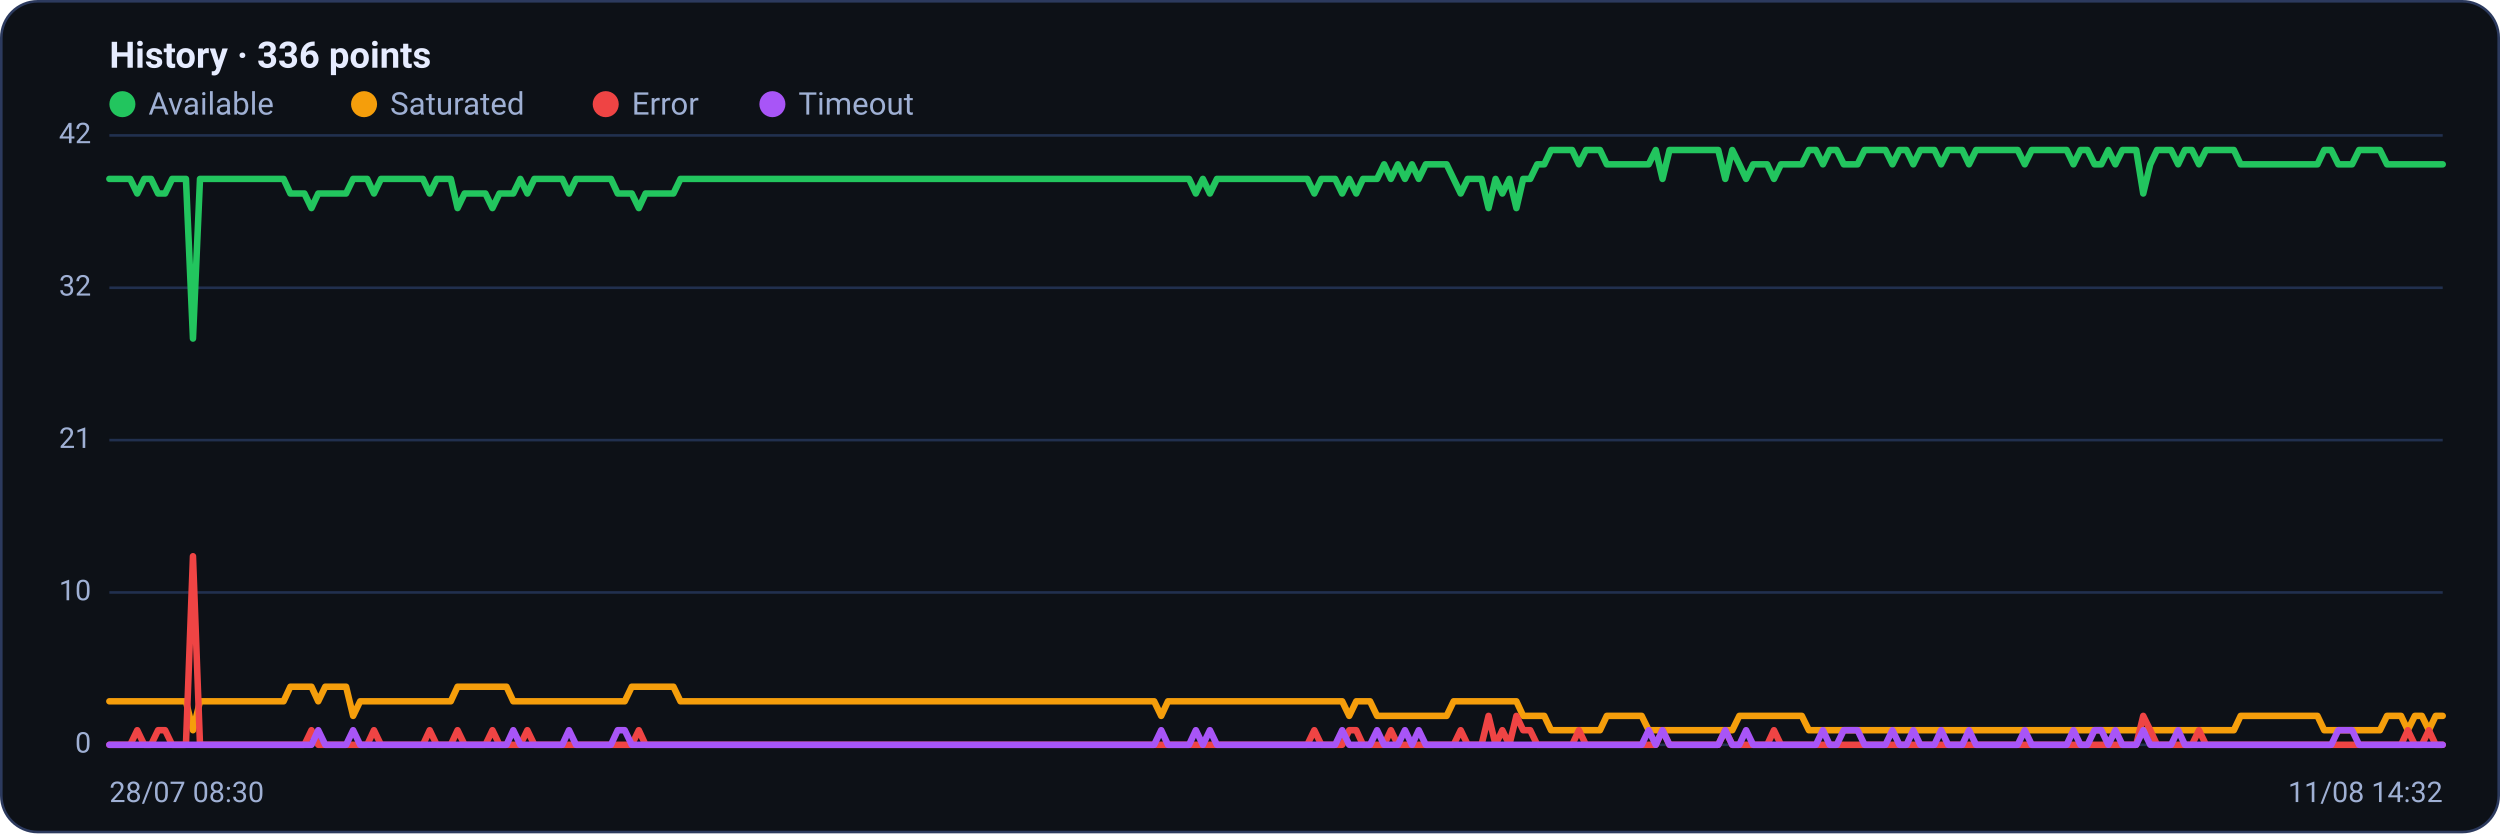
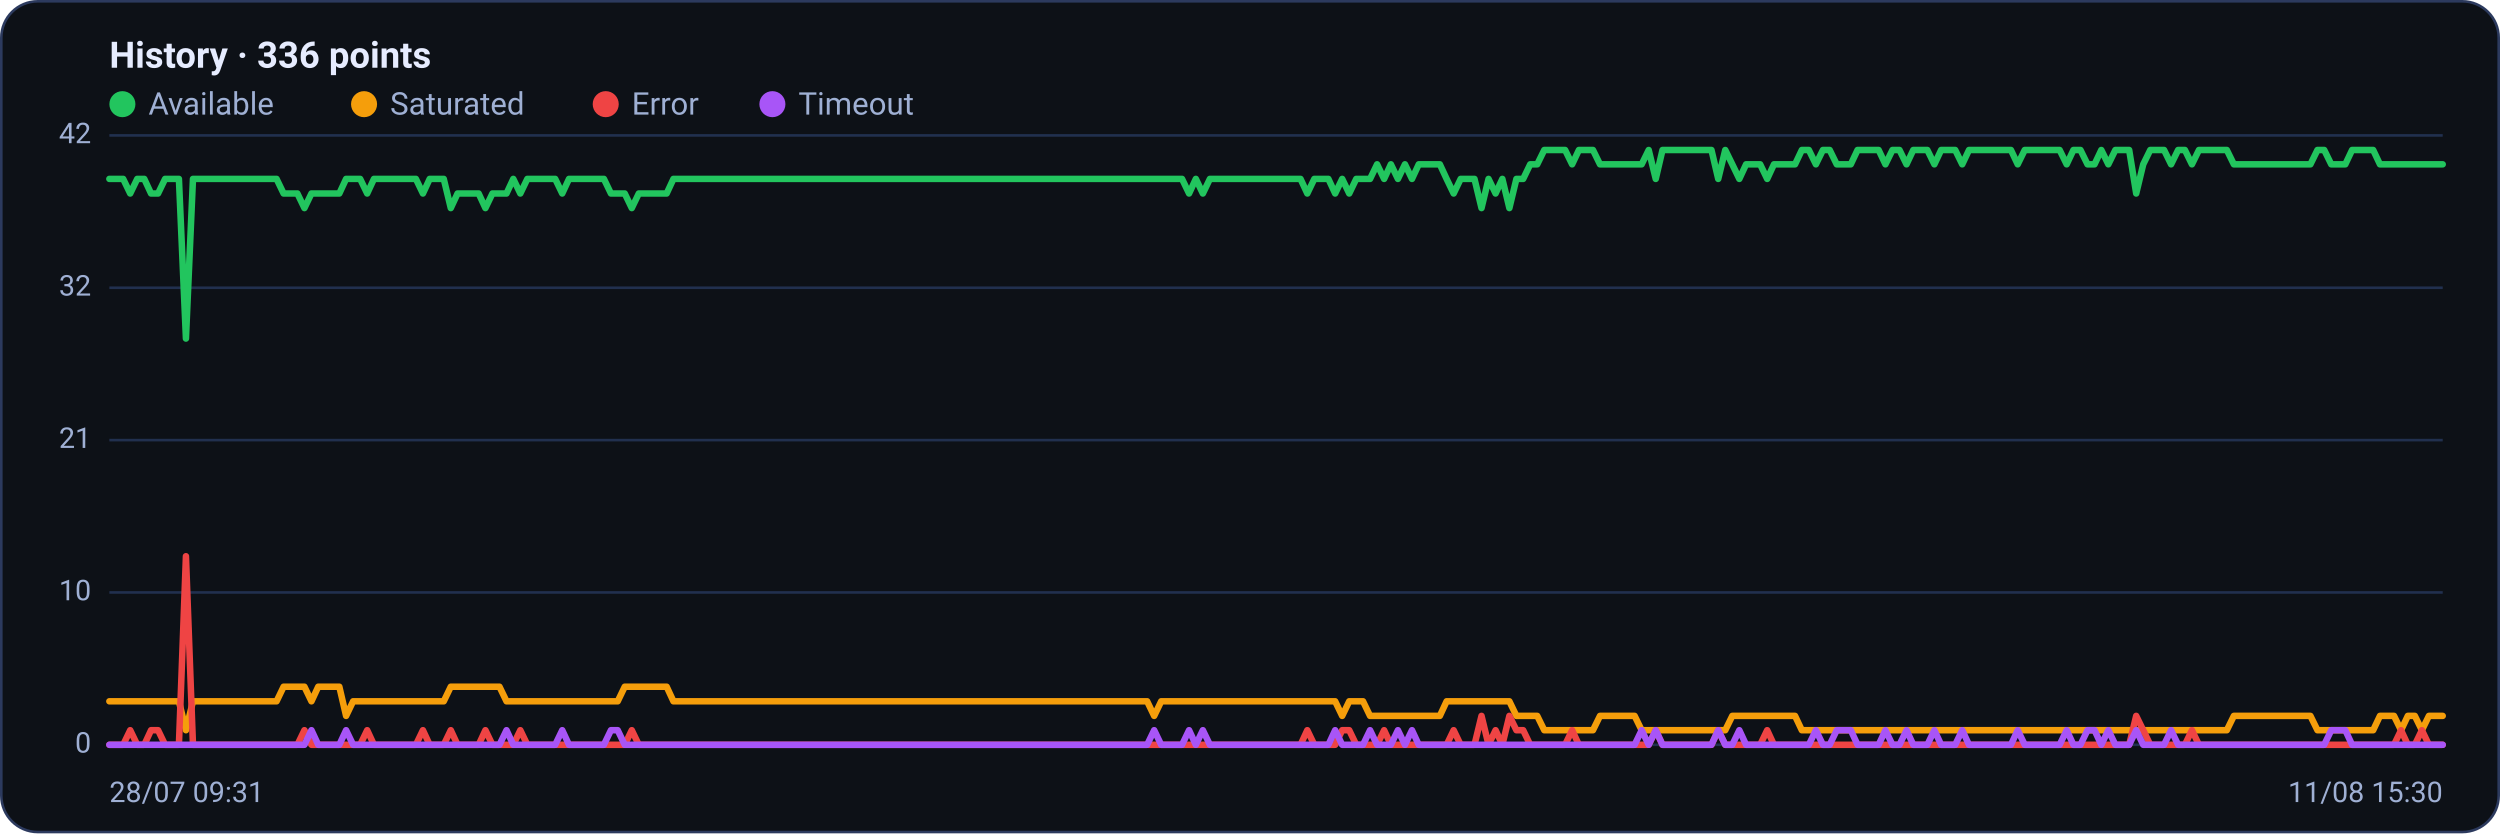
<svg xmlns="http://www.w3.org/2000/svg" viewBox="0 0 960 320" width="960" height="320" font-family="Segoe UI, system-ui, -apple-system, Roboto, Helvetica, Arial, sans-serif" role="img" aria-label="Availability history per region">
  <rect x="0.5" y="0.5" width="959" height="319" rx="14" fill="#0d1117" stroke="#2c3a5e" />
  <text x="42" y="26" font-size="14" font-weight="600" fill="#e6ecff">History · 336 points</text>
  <circle cx="47" cy="40" r="5" fill="#22c55e" />
  <text x="57" y="44" font-size="12" fill="#9fb0d4">Available</text>
  <circle cx="139.8" cy="40" r="5" fill="#f59e0b" />
  <text x="149.8" y="44" font-size="12" fill="#9fb0d4">Saturated</text>
  <circle cx="232.6" cy="40" r="5" fill="#ef4444" />
  <text x="242.6" y="44" font-size="12" fill="#9fb0d4">Error</text>
  <circle cx="296.6" cy="40" r="5" fill="#a855f7" />
  <text x="306.6" y="44" font-size="12" fill="#9fb0d4">Timeout</text>
  <line x1="42" y1="286.0" x2="938" y2="286.0" stroke="#21304f" stroke-width="1" />
  <text x="35" y="289.0" text-anchor="end" font-size="11" fill="#9fb0d4">0</text>
  <line x1="42" y1="227.5" x2="938" y2="227.5" stroke="#21304f" stroke-width="1" />
  <text x="35" y="230.5" text-anchor="end" font-size="11" fill="#9fb0d4">10</text>
  <line x1="42" y1="169.0" x2="938" y2="169.0" stroke="#21304f" stroke-width="1" />
  <text x="35" y="172.0" text-anchor="end" font-size="11" fill="#9fb0d4">21</text>
  <line x1="42" y1="110.5" x2="938" y2="110.5" stroke="#21304f" stroke-width="1" />
  <text x="35" y="113.5" text-anchor="end" font-size="11" fill="#9fb0d4">32</text>
  <line x1="42" y1="52.0" x2="938" y2="52.0" stroke="#21304f" stroke-width="1" />
  <text x="35" y="55.0" text-anchor="end" font-size="11" fill="#9fb0d4">42</text>
-   <polyline fill="none" stroke="#22c55e" stroke-width="2.5" stroke-linejoin="round" stroke-linecap="round" points="42.0,68.7 44.7,68.7 47.3,68.7 50.0,68.7 52.7,74.3 55.4,68.7 58.0,68.7 60.7,74.3 63.4,74.3 66.1,68.7 68.7,68.7 71.4,68.7 74.1,130.0 76.8,68.7 79.4,68.7 82.1,68.7 84.8,68.7 87.5,68.7 90.1,68.7 92.8,68.7 95.5,68.7 98.2,68.7 100.8,68.7 103.5,68.7 106.2,68.7 108.9,68.7 111.5,74.3 114.2,74.3 116.9,74.3 119.6,79.9 122.2,74.3 124.9,74.3 127.6,74.3 130.3,74.3 132.9,74.3 135.6,68.7 138.3,68.7 141.0,68.7 143.6,74.3 146.3,68.7 149.0,68.7 151.7,68.7 154.3,68.7 157.0,68.7 159.7,68.7 162.4,68.7 165.0,74.3 167.7,68.7 170.4,68.7 173.1,68.7 175.7,79.9 178.4,74.3 181.1,74.3 183.8,74.3 186.4,74.3 189.1,79.9 191.8,74.3 194.5,74.3 197.1,74.3 199.8,68.7 202.5,74.3 205.2,68.7 207.8,68.7 210.5,68.7 213.2,68.7 215.9,68.7 218.5,74.3 221.2,68.7 223.9,68.7 226.5,68.7 229.2,68.7 231.9,68.7 234.6,68.7 237.2,74.3 239.9,74.3 242.6,74.3 245.3,79.9 247.9,74.3 250.6,74.3 253.3,74.3 256.0,74.3 258.6,74.3 261.3,68.7 264.0,68.7 266.7,68.7 269.3,68.7 272.0,68.7 274.7,68.7 277.4,68.7 280.0,68.7 282.7,68.7 285.4,68.7 288.1,68.7 290.7,68.7 293.4,68.7 296.1,68.7 298.8,68.7 301.4,68.7 304.1,68.7 306.8,68.7 309.5,68.7 312.1,68.7 314.8,68.7 317.5,68.7 320.2,68.7 322.8,68.7 325.5,68.7 328.2,68.7 330.9,68.7 333.5,68.7 336.2,68.7 338.9,68.7 341.6,68.7 344.2,68.7 346.9,68.7 349.6,68.7 352.3,68.7 354.9,68.7 357.6,68.7 360.3,68.7 363.0,68.7 365.6,68.7 368.3,68.7 371.0,68.7 373.7,68.7 376.3,68.7 379.0,68.7 381.7,68.7 384.4,68.7 387.0,68.7 389.7,68.7 392.4,68.7 395.1,68.7 397.7,68.7 400.4,68.7 403.1,68.7 405.7,68.7 408.4,68.7 411.1,68.7 413.8,68.7 416.4,68.7 419.1,68.7 421.8,68.7 424.5,68.7 427.1,68.7 429.8,68.7 432.5,68.7 435.2,68.7 437.8,68.7 440.5,68.7 443.2,68.7 445.9,68.7 448.5,68.7 451.2,68.7 453.9,68.7 456.6,68.7 459.2,74.3 461.9,68.7 464.6,74.3 467.3,68.7 469.9,68.7 472.6,68.7 475.3,68.7 478.0,68.7 480.6,68.7 483.3,68.7 486.0,68.7 488.7,68.7 491.3,68.7 494.0,68.7 496.7,68.7 499.4,68.7 502.0,68.7 504.7,74.3 507.4,68.7 510.1,68.7 512.7,68.7 515.4,74.3 518.1,68.7 520.8,74.3 523.4,68.7 526.1,68.7 528.8,68.7 531.5,63.1 534.1,68.7 536.8,63.1 539.5,68.7 542.2,63.1 544.8,68.7 547.5,63.1 550.2,63.1 552.9,63.1 555.5,63.1 558.2,68.7 560.9,74.3 563.6,68.7 566.2,68.7 568.9,68.7 571.6,79.9 574.3,68.7 576.9,74.3 579.6,68.7 582.3,79.9 584.9,68.7 587.6,68.7 590.3,63.1 593.0,63.1 595.6,57.6 598.3,57.6 601.0,57.6 603.7,57.6 606.3,63.1 609.0,57.6 611.7,57.6 614.4,57.6 617.0,63.1 619.7,63.1 622.4,63.1 625.1,63.1 627.7,63.1 630.4,63.1 633.1,63.1 635.8,57.6 638.4,68.7 641.1,57.6 643.8,57.6 646.5,57.6 649.1,57.6 651.8,57.6 654.5,57.6 657.2,57.6 659.8,57.6 662.5,68.7 665.2,57.6 667.9,63.1 670.5,68.7 673.2,63.1 675.9,63.1 678.6,63.1 681.2,68.7 683.9,63.1 686.6,63.1 689.3,63.1 691.9,63.1 694.6,57.6 697.3,57.6 700.0,63.1 702.6,57.6 705.3,57.6 708.0,63.1 710.7,63.1 713.3,63.1 716.0,57.6 718.7,57.6 721.4,57.6 724.0,57.6 726.7,63.1 729.4,57.6 732.1,57.6 734.7,63.1 737.4,57.6 740.1,57.6 742.8,57.6 745.4,63.1 748.1,57.6 750.8,57.6 753.5,57.6 756.1,63.1 758.8,57.6 761.5,57.6 764.1,57.6 766.8,57.6 769.5,57.6 772.2,57.6 774.8,57.6 777.5,63.1 780.2,57.6 782.9,57.6 785.5,57.6 788.2,57.6 790.9,57.6 793.6,57.6 796.2,63.1 798.9,57.6 801.6,57.6 804.3,63.1 806.9,63.1 809.6,57.6 812.3,63.1 815.0,57.6 817.6,57.6 820.3,57.6 823.0,74.3 825.7,63.1 828.3,57.6 831.0,57.6 833.7,57.6 836.4,63.1 839.0,57.6 841.7,57.6 844.4,63.1 847.1,57.6 849.7,57.6 852.4,57.6 855.1,57.6 857.8,57.6 860.4,63.1 863.1,63.1 865.8,63.1 868.5,63.1 871.1,63.1 873.8,63.1 876.5,63.1 879.2,63.1 881.8,63.1 884.5,63.1 887.2,63.1 889.9,63.1 892.5,57.6 895.2,57.6 897.9,63.1 900.6,63.1 903.2,63.1 905.9,57.6 908.6,57.6 911.3,57.6 913.9,57.6 916.6,63.1 919.3,63.1 922.0,63.1 924.6,63.1 927.3,63.1 930.0,63.1 932.7,63.1 935.3,63.1 938.0,63.1" />
-   <polyline fill="none" stroke="#f59e0b" stroke-width="2.5" stroke-linejoin="round" stroke-linecap="round" points="42.0,269.3 44.7,269.3 47.3,269.3 50.0,269.3 52.7,269.3 55.4,269.3 58.0,269.3 60.7,269.3 63.4,269.3 66.1,269.3 68.7,269.3 71.4,269.3 74.1,280.4 76.8,269.3 79.4,269.3 82.1,269.3 84.8,269.3 87.5,269.3 90.1,269.3 92.8,269.3 95.5,269.3 98.2,269.3 100.8,269.3 103.5,269.3 106.2,269.3 108.9,269.3 111.5,263.7 114.2,263.7 116.9,263.7 119.6,263.7 122.2,269.3 124.9,263.7 127.6,263.7 130.3,263.7 132.9,263.7 135.6,274.9 138.3,269.3 141.0,269.3 143.6,269.3 146.3,269.3 149.0,269.3 151.7,269.3 154.3,269.3 157.0,269.3 159.7,269.3 162.4,269.3 165.0,269.3 167.7,269.3 170.4,269.3 173.1,269.3 175.7,263.7 178.4,263.7 181.1,263.7 183.8,263.7 186.4,263.7 189.1,263.7 191.8,263.7 194.5,263.7 197.1,269.3 199.8,269.3 202.5,269.3 205.2,269.3 207.8,269.3 210.5,269.3 213.2,269.3 215.9,269.3 218.5,269.3 221.2,269.3 223.9,269.3 226.5,269.3 229.2,269.3 231.9,269.3 234.6,269.3 237.2,269.3 239.9,269.3 242.6,263.7 245.3,263.7 247.9,263.7 250.6,263.7 253.3,263.7 256.0,263.7 258.6,263.7 261.3,269.3 264.0,269.3 266.7,269.3 269.3,269.3 272.0,269.3 274.7,269.3 277.4,269.3 280.0,269.3 282.7,269.3 285.4,269.3 288.1,269.3 290.7,269.3 293.4,269.3 296.1,269.3 298.8,269.3 301.4,269.3 304.1,269.3 306.8,269.3 309.5,269.3 312.1,269.3 314.8,269.3 317.5,269.3 320.2,269.3 322.8,269.3 325.5,269.3 328.2,269.3 330.9,269.3 333.5,269.3 336.2,269.3 338.9,269.3 341.6,269.3 344.2,269.3 346.9,269.3 349.6,269.3 352.3,269.3 354.9,269.3 357.6,269.3 360.3,269.3 363.0,269.3 365.6,269.3 368.3,269.3 371.0,269.3 373.7,269.3 376.3,269.3 379.0,269.3 381.7,269.3 384.4,269.3 387.0,269.3 389.7,269.3 392.4,269.3 395.1,269.3 397.7,269.3 400.4,269.3 403.1,269.3 405.7,269.3 408.4,269.3 411.1,269.3 413.8,269.3 416.4,269.3 419.1,269.3 421.8,269.3 424.5,269.3 427.1,269.3 429.8,269.3 432.5,269.3 435.2,269.3 437.8,269.3 440.5,269.3 443.2,269.3 445.9,274.9 448.5,269.3 451.2,269.3 453.9,269.3 456.6,269.3 459.2,269.3 461.9,269.3 464.6,269.3 467.3,269.3 469.9,269.3 472.6,269.3 475.3,269.3 478.0,269.3 480.6,269.3 483.3,269.3 486.0,269.3 488.7,269.3 491.3,269.3 494.0,269.3 496.7,269.3 499.4,269.3 502.0,269.3 504.7,269.3 507.4,269.3 510.1,269.3 512.7,269.3 515.4,269.3 518.1,274.9 520.8,269.3 523.4,269.3 526.1,269.3 528.8,274.9 531.5,274.9 534.1,274.9 536.8,274.9 539.5,274.9 542.2,274.9 544.8,274.9 547.5,274.9 550.2,274.9 552.9,274.9 555.5,274.9 558.2,269.3 560.9,269.3 563.6,269.3 566.2,269.3 568.9,269.3 571.6,269.3 574.3,269.3 576.9,269.3 579.6,269.3 582.3,269.3 584.9,274.9 587.6,274.9 590.3,274.9 593.0,274.9 595.6,280.4 598.3,280.4 601.0,280.4 603.7,280.4 606.3,280.4 609.0,280.4 611.7,280.4 614.4,280.4 617.0,274.9 619.7,274.9 622.4,274.9 625.1,274.9 627.7,274.9 630.4,274.9 633.1,280.4 635.8,280.4 638.4,280.4 641.1,280.4 643.8,280.4 646.5,280.4 649.1,280.4 651.8,280.4 654.5,280.4 657.2,280.4 659.8,280.4 662.5,280.4 665.2,280.4 667.9,274.9 670.5,274.9 673.2,274.9 675.9,274.9 678.6,274.9 681.2,274.9 683.9,274.9 686.6,274.9 689.3,274.9 691.9,274.9 694.6,280.4 697.3,280.4 700.0,280.4 702.6,280.4 705.3,280.4 708.0,280.4 710.7,280.4 713.3,280.4 716.0,280.4 718.7,280.4 721.4,280.4 724.0,280.4 726.7,280.4 729.4,280.4 732.1,280.4 734.7,280.4 737.4,280.4 740.1,280.4 742.8,280.4 745.4,280.4 748.1,280.4 750.8,280.4 753.5,280.4 756.1,280.4 758.8,280.4 761.5,280.4 764.1,280.4 766.8,280.4 769.5,280.4 772.2,280.4 774.8,280.4 777.5,280.4 780.2,280.4 782.9,280.4 785.5,280.4 788.2,280.4 790.9,280.4 793.6,280.4 796.2,280.4 798.9,280.4 801.6,280.4 804.3,280.4 806.9,280.4 809.6,280.4 812.3,280.4 815.0,280.4 817.6,280.4 820.3,280.4 823.0,280.4 825.7,280.4 828.3,280.4 831.0,280.4 833.7,280.4 836.4,280.4 839.0,280.4 841.7,280.4 844.4,280.4 847.1,280.4 849.7,280.4 852.4,280.4 855.1,280.4 857.8,280.4 860.4,274.9 863.1,274.9 865.8,274.9 868.5,274.9 871.1,274.9 873.8,274.9 876.5,274.9 879.2,274.9 881.8,274.9 884.5,274.9 887.2,274.9 889.9,274.9 892.5,280.4 895.2,280.4 897.9,280.4 900.6,280.4 903.2,280.4 905.9,280.4 908.6,280.4 911.3,280.4 913.9,280.4 916.6,274.9 919.3,274.9 922.0,274.9 924.6,280.4 927.3,274.9 930.0,274.9 932.7,280.4 935.3,274.9 938.0,274.9" />
-   <polyline fill="none" stroke="#ef4444" stroke-width="2.5" stroke-linejoin="round" stroke-linecap="round" points="42.0,286.0 44.7,286.0 47.3,286.0 50.0,286.0 52.7,280.4 55.4,286.0 58.0,286.0 60.7,280.4 63.4,280.4 66.1,286.0 68.7,286.0 71.4,286.0 74.1,213.6 76.8,286.0 79.4,286.0 82.1,286.0 84.8,286.0 87.5,286.0 90.1,286.0 92.8,286.0 95.5,286.0 98.2,286.0 100.8,286.0 103.5,286.0 106.2,286.0 108.9,286.0 111.5,286.0 114.2,286.0 116.9,286.0 119.6,280.4 122.2,286.0 124.9,286.0 127.6,286.0 130.3,286.0 132.9,286.0 135.6,286.0 138.3,286.0 141.0,286.0 143.6,280.4 146.3,286.0 149.0,286.0 151.7,286.0 154.3,286.0 157.0,286.0 159.7,286.0 162.4,286.0 165.0,280.4 167.7,286.0 170.4,286.0 173.1,286.0 175.7,280.4 178.4,286.0 181.1,286.0 183.8,286.0 186.4,286.0 189.1,280.4 191.8,286.0 194.5,286.0 197.1,286.0 199.8,286.0 202.5,280.4 205.2,286.0 207.8,286.0 210.5,286.0 213.2,286.0 215.9,286.0 218.5,286.0 221.2,286.0 223.9,286.0 226.5,286.0 229.2,286.0 231.9,286.0 234.6,286.0 237.2,286.0 239.9,286.0 242.6,286.0 245.3,280.4 247.9,286.0 250.6,286.0 253.3,286.0 256.0,286.0 258.6,286.0 261.3,286.0 264.0,286.0 266.7,286.0 269.3,286.0 272.0,286.0 274.7,286.0 277.4,286.0 280.0,286.0 282.7,286.0 285.4,286.0 288.1,286.0 290.7,286.0 293.4,286.0 296.1,286.0 298.8,286.0 301.4,286.0 304.1,286.0 306.8,286.0 309.5,286.0 312.1,286.0 314.8,286.0 317.5,286.0 320.2,286.0 322.8,286.0 325.5,286.0 328.2,286.0 330.9,286.0 333.5,286.0 336.2,286.0 338.9,286.0 341.6,286.0 344.2,286.0 346.9,286.0 349.6,286.0 352.3,286.0 354.9,286.0 357.6,286.0 360.3,286.0 363.0,286.0 365.6,286.0 368.3,286.0 371.0,286.0 373.7,286.0 376.3,286.0 379.0,286.0 381.7,286.0 384.4,286.0 387.0,286.0 389.7,286.0 392.4,286.0 395.1,286.0 397.7,286.0 400.4,286.0 403.1,286.0 405.7,286.0 408.4,286.0 411.1,286.0 413.8,286.0 416.4,286.0 419.1,286.0 421.8,286.0 424.5,286.0 427.1,286.0 429.8,286.0 432.5,286.0 435.2,286.0 437.8,286.0 440.5,286.0 443.2,286.0 445.9,286.0 448.5,286.0 451.2,286.0 453.9,286.0 456.6,286.0 459.2,286.0 461.9,286.0 464.6,286.0 467.3,286.0 469.9,286.0 472.6,286.0 475.3,286.0 478.0,286.0 480.6,286.0 483.3,286.0 486.0,286.0 488.7,286.0 491.3,286.0 494.0,286.0 496.7,286.0 499.4,286.0 502.0,286.0 504.7,280.4 507.4,286.0 510.1,286.0 512.7,286.0 515.4,286.0 518.1,280.4 520.8,280.4 523.4,286.0 526.1,286.0 528.8,286.0 531.5,286.0 534.1,280.4 536.8,286.0 539.5,286.0 542.2,286.0 544.8,286.0 547.5,286.0 550.2,286.0 552.9,286.0 555.5,286.0 558.2,286.0 560.9,280.4 563.6,286.0 566.2,286.0 568.9,286.0 571.6,274.9 574.3,286.0 576.9,280.4 579.6,286.0 582.3,274.9 584.9,280.4 587.6,280.4 590.3,286.0 593.0,286.0 595.6,286.0 598.3,286.0 601.0,286.0 603.7,286.0 606.3,280.4 609.0,286.0 611.7,286.0 614.4,286.0 617.0,286.0 619.7,286.0 622.4,286.0 625.1,286.0 627.7,286.0 630.4,286.0 633.1,286.0 635.8,286.0 638.4,280.4 641.1,286.0 643.8,286.0 646.5,286.0 649.1,286.0 651.8,286.0 654.5,286.0 657.2,286.0 659.8,286.0 662.5,280.4 665.2,286.0 667.9,286.0 670.5,286.0 673.2,286.0 675.9,286.0 678.6,286.0 681.2,280.4 683.9,286.0 686.6,286.0 689.3,286.0 691.9,286.0 694.6,286.0 697.3,286.0 700.0,286.0 702.6,286.0 705.3,286.0 708.0,286.0 710.7,286.0 713.3,286.0 716.0,286.0 718.7,286.0 721.4,286.0 724.0,286.0 726.7,286.0 729.4,286.0 732.1,286.0 734.7,286.0 737.4,286.0 740.1,286.0 742.8,286.0 745.4,286.0 748.1,286.0 750.8,286.0 753.5,286.0 756.1,286.0 758.8,286.0 761.5,286.0 764.1,286.0 766.8,286.0 769.5,286.0 772.2,286.0 774.8,286.0 777.5,286.0 780.2,286.0 782.9,286.0 785.5,286.0 788.2,286.0 790.9,286.0 793.6,286.0 796.2,286.0 798.9,286.0 801.6,286.0 804.3,286.0 806.9,286.0 809.6,286.0 812.3,286.0 815.0,286.0 817.6,286.0 820.3,286.0 823.0,274.9 825.7,280.4 828.3,286.0 831.0,286.0 833.7,286.0 836.4,286.0 839.0,286.0 841.7,286.0 844.4,280.4 847.1,286.0 849.7,286.0 852.4,286.0 855.1,286.0 857.8,286.0 860.4,286.0 863.1,286.0 865.8,286.0 868.5,286.0 871.1,286.0 873.8,286.0 876.5,286.0 879.2,286.0 881.8,286.0 884.5,286.0 887.2,286.0 889.9,286.0 892.5,286.0 895.2,286.0 897.9,286.0 900.6,286.0 903.2,286.0 905.9,286.0 908.6,286.0 911.3,286.0 913.9,286.0 916.6,286.0 919.3,286.0 922.0,286.0 924.6,280.4 927.3,286.0 930.0,286.0 932.7,280.4 935.3,286.0 938.0,286.0" />
-   <polyline fill="none" stroke="#a855f7" stroke-width="2.5" stroke-linejoin="round" stroke-linecap="round" points="42.0,286.0 44.7,286.0 47.3,286.0 50.0,286.0 52.7,286.0 55.4,286.0 58.0,286.0 60.7,286.0 63.4,286.0 66.1,286.0 68.7,286.0 71.4,286.0 74.1,286.0 76.8,286.0 79.4,286.0 82.1,286.0 84.8,286.0 87.5,286.0 90.1,286.0 92.8,286.0 95.5,286.0 98.2,286.0 100.8,286.0 103.5,286.0 106.2,286.0 108.9,286.0 111.5,286.0 114.2,286.0 116.9,286.0 119.6,286.0 122.2,280.4 124.9,286.0 127.6,286.0 130.3,286.0 132.9,286.0 135.6,280.4 138.3,286.0 141.0,286.0 143.6,286.0 146.3,286.0 149.0,286.0 151.7,286.0 154.3,286.0 157.0,286.0 159.7,286.0 162.4,286.0 165.0,286.0 167.7,286.0 170.4,286.0 173.1,286.0 175.7,286.0 178.4,286.0 181.1,286.0 183.8,286.0 186.4,286.0 189.1,286.0 191.8,286.0 194.5,286.0 197.1,280.4 199.8,286.0 202.5,286.0 205.2,286.0 207.8,286.0 210.5,286.0 213.2,286.0 215.9,286.0 218.5,280.4 221.2,286.0 223.9,286.0 226.5,286.0 229.2,286.0 231.9,286.0 234.6,286.0 237.2,280.4 239.9,280.4 242.6,286.0 245.3,286.0 247.9,286.0 250.6,286.0 253.3,286.0 256.0,286.0 258.6,286.0 261.3,286.0 264.0,286.0 266.7,286.0 269.3,286.0 272.0,286.0 274.7,286.0 277.4,286.0 280.0,286.0 282.7,286.0 285.4,286.0 288.1,286.0 290.7,286.0 293.4,286.0 296.1,286.0 298.8,286.0 301.4,286.0 304.1,286.0 306.8,286.0 309.5,286.0 312.1,286.0 314.8,286.0 317.5,286.0 320.2,286.0 322.8,286.0 325.5,286.0 328.2,286.0 330.9,286.0 333.5,286.0 336.2,286.0 338.9,286.0 341.6,286.0 344.2,286.0 346.9,286.0 349.6,286.0 352.3,286.0 354.9,286.0 357.6,286.0 360.3,286.0 363.0,286.0 365.6,286.0 368.3,286.0 371.0,286.0 373.7,286.0 376.3,286.0 379.0,286.0 381.7,286.0 384.4,286.0 387.0,286.0 389.7,286.0 392.4,286.0 395.1,286.0 397.7,286.0 400.4,286.0 403.1,286.0 405.7,286.0 408.4,286.0 411.1,286.0 413.8,286.0 416.4,286.0 419.1,286.0 421.8,286.0 424.5,286.0 427.1,286.0 429.8,286.0 432.5,286.0 435.2,286.0 437.8,286.0 440.5,286.0 443.2,286.0 445.9,280.4 448.5,286.0 451.2,286.0 453.9,286.0 456.6,286.0 459.2,280.4 461.9,286.0 464.6,280.4 467.3,286.0 469.9,286.0 472.6,286.0 475.3,286.0 478.0,286.0 480.6,286.0 483.3,286.0 486.0,286.0 488.7,286.0 491.3,286.0 494.0,286.0 496.7,286.0 499.4,286.0 502.0,286.0 504.7,286.0 507.4,286.0 510.1,286.0 512.7,286.0 515.4,280.4 518.1,286.0 520.8,286.0 523.4,286.0 526.1,286.0 528.8,280.4 531.5,286.0 534.1,286.0 536.8,286.0 539.5,280.4 542.2,286.0 544.8,280.4 547.5,286.0 550.2,286.0 552.9,286.0 555.5,286.0 558.2,286.0 560.9,286.0 563.6,286.0 566.2,286.0 568.9,286.0 571.6,286.0 574.3,286.0 576.9,286.0 579.6,286.0 582.3,286.0 584.9,286.0 587.6,286.0 590.3,286.0 593.0,286.0 595.6,286.0 598.3,286.0 601.0,286.0 603.7,286.0 606.3,286.0 609.0,286.0 611.7,286.0 614.4,286.0 617.0,286.0 619.7,286.0 622.4,286.0 625.1,286.0 627.7,286.0 630.4,286.0 633.1,280.4 635.8,286.0 638.4,280.4 641.1,286.0 643.8,286.0 646.5,286.0 649.1,286.0 651.8,286.0 654.5,286.0 657.2,286.0 659.8,286.0 662.5,280.4 665.2,286.0 667.9,286.0 670.5,280.4 673.2,286.0 675.9,286.0 678.6,286.0 681.2,286.0 683.9,286.0 686.6,286.0 689.3,286.0 691.9,286.0 694.6,286.0 697.3,286.0 700.0,280.4 702.6,286.0 705.3,286.0 708.0,280.4 710.7,280.4 713.3,280.4 716.0,286.0 718.7,286.0 721.4,286.0 724.0,286.0 726.7,280.4 729.4,286.0 732.1,286.0 734.7,280.4 737.4,286.0 740.1,286.0 742.8,286.0 745.4,280.4 748.1,286.0 750.8,286.0 753.5,286.0 756.1,280.4 758.8,286.0 761.5,286.0 764.1,286.0 766.8,286.0 769.5,286.0 772.2,286.0 774.8,286.0 777.5,280.4 780.2,286.0 782.9,286.0 785.5,286.0 788.2,286.0 790.9,286.0 793.6,286.0 796.2,280.4 798.9,286.0 801.6,286.0 804.3,280.4 806.9,280.4 809.6,286.0 812.3,280.4 815.0,286.0 817.6,286.0 820.3,286.0 823.0,280.4 825.7,286.0 828.3,286.0 831.0,286.0 833.7,286.0 836.4,280.4 839.0,286.0 841.7,286.0 844.4,286.0 847.1,286.0 849.7,286.0 852.4,286.0 855.1,286.0 857.8,286.0 860.4,286.0 863.1,286.0 865.8,286.0 868.5,286.0 871.1,286.0 873.8,286.0 876.5,286.0 879.2,286.0 881.8,286.0 884.5,286.0 887.2,286.0 889.9,286.0 892.5,286.0 895.2,286.0 897.9,280.4 900.6,280.4 903.2,280.4 905.9,286.0 908.6,286.0 911.3,286.0 913.9,286.0 916.6,286.0 919.3,286.0 922.0,286.0 924.6,286.0 927.3,286.0 930.0,286.0 932.7,286.0 935.3,286.0 938.0,286.0" />
-   <text x="42" y="308" font-size="11" fill="#9fb0d4">28/07 08:30</text>
-   <text x="938" y="308" text-anchor="end" font-size="11" fill="#9fb0d4">11/08 14:32</text>
+   <polyline fill="none" stroke="#22c55e" stroke-width="2.5" stroke-linejoin="round" stroke-linecap="round" points="42.0,68.7 44.7,68.7 47.3,68.7 50.0,74.3 52.7,68.7 55.4,68.7 58.0,74.3 60.7,74.3 63.4,68.7 66.1,68.7 68.7,68.7 71.4,130.0 74.1,68.7 76.8,68.7 79.4,68.7 82.1,68.7 84.8,68.7 87.5,68.7 90.1,68.7 92.8,68.7 95.5,68.7 98.2,68.7 100.8,68.7 103.5,68.7 106.2,68.7 108.9,74.3 111.5,74.3 114.2,74.3 116.9,79.9 119.6,74.3 122.2,74.3 124.9,74.3 127.6,74.3 130.3,74.3 132.9,68.7 135.6,68.7 138.3,68.7 141.0,74.3 143.6,68.7 146.3,68.7 149.0,68.7 151.7,68.7 154.3,68.7 157.0,68.7 159.7,68.7 162.4,74.3 165.0,68.7 167.7,68.7 170.4,68.7 173.1,79.9 175.7,74.3 178.4,74.3 181.1,74.3 183.8,74.3 186.4,79.9 189.1,74.3 191.8,74.3 194.5,74.3 197.1,68.7 199.8,74.3 202.5,68.7 205.2,68.7 207.8,68.7 210.5,68.7 213.2,68.7 215.9,74.3 218.5,68.7 221.2,68.7 223.9,68.7 226.5,68.7 229.2,68.7 231.9,68.7 234.6,74.3 237.2,74.3 239.9,74.3 242.6,79.9 245.3,74.3 247.9,74.3 250.6,74.3 253.3,74.3 256.0,74.3 258.6,68.7 261.3,68.7 264.0,68.7 266.7,68.7 269.3,68.7 272.0,68.7 274.7,68.7 277.4,68.7 280.0,68.7 282.7,68.7 285.4,68.7 288.1,68.7 290.7,68.7 293.4,68.7 296.1,68.7 298.8,68.7 301.4,68.7 304.1,68.7 306.8,68.7 309.5,68.7 312.1,68.7 314.8,68.7 317.5,68.7 320.2,68.7 322.8,68.7 325.5,68.7 328.2,68.7 330.9,68.7 333.5,68.7 336.2,68.7 338.9,68.7 341.6,68.7 344.2,68.7 346.9,68.7 349.6,68.7 352.3,68.7 354.9,68.7 357.6,68.7 360.3,68.7 363.0,68.7 365.6,68.7 368.3,68.7 371.0,68.7 373.7,68.7 376.3,68.7 379.0,68.7 381.7,68.7 384.4,68.7 387.0,68.7 389.7,68.7 392.4,68.7 395.1,68.7 397.7,68.7 400.4,68.7 403.1,68.7 405.7,68.7 408.4,68.7 411.1,68.7 413.8,68.7 416.4,68.7 419.1,68.7 421.8,68.7 424.5,68.7 427.1,68.7 429.8,68.7 432.5,68.7 435.2,68.7 437.8,68.7 440.5,68.7 443.2,68.7 445.9,68.7 448.5,68.7 451.2,68.7 453.9,68.7 456.6,74.3 459.2,68.7 461.9,74.3 464.6,68.7 467.3,68.7 469.9,68.7 472.6,68.7 475.3,68.7 478.0,68.7 480.6,68.7 483.3,68.7 486.0,68.7 488.7,68.7 491.3,68.7 494.0,68.7 496.7,68.7 499.4,68.7 502.0,74.3 504.7,68.7 507.4,68.7 510.1,68.7 512.7,74.3 515.4,68.7 518.1,74.3 520.8,68.7 523.4,68.7 526.1,68.7 528.8,63.1 531.5,68.7 534.1,63.1 536.8,68.7 539.5,63.1 542.2,68.7 544.8,63.1 547.5,63.1 550.2,63.1 552.9,63.1 555.5,68.7 558.2,74.3 560.9,68.7 563.6,68.7 566.2,68.7 568.9,79.9 571.6,68.7 574.3,74.3 576.9,68.7 579.6,79.9 582.3,68.7 584.9,68.7 587.6,63.1 590.3,63.1 593.0,57.6 595.6,57.6 598.3,57.6 601.0,57.6 603.7,63.1 606.3,57.6 609.0,57.6 611.7,57.6 614.4,63.1 617.0,63.1 619.7,63.1 622.4,63.1 625.1,63.1 627.7,63.1 630.4,63.1 633.1,57.6 635.8,68.7 638.4,57.6 641.1,57.6 643.8,57.6 646.5,57.6 649.1,57.6 651.8,57.6 654.5,57.6 657.2,57.6 659.8,68.7 662.5,57.6 665.2,63.1 667.9,68.7 670.5,63.1 673.2,63.1 675.9,63.1 678.6,68.7 681.2,63.1 683.9,63.1 686.6,63.1 689.3,63.1 691.9,57.6 694.6,57.6 697.3,63.1 700.0,57.6 702.6,57.6 705.3,63.1 708.0,63.1 710.7,63.1 713.3,57.6 716.0,57.6 718.7,57.6 721.4,57.6 724.0,63.1 726.7,57.6 729.4,57.6 732.1,63.1 734.7,57.6 737.4,57.6 740.1,57.6 742.8,63.1 745.4,57.6 748.1,57.6 750.8,57.6 753.5,63.1 756.1,57.6 758.8,57.6 761.5,57.6 764.1,57.6 766.8,57.6 769.5,57.6 772.2,57.6 774.8,63.1 777.5,57.6 780.2,57.6 782.9,57.6 785.5,57.6 788.2,57.6 790.9,57.6 793.6,63.1 796.2,57.6 798.9,57.6 801.6,63.1 804.3,63.1 806.9,57.6 809.6,63.1 812.3,57.6 815.0,57.6 817.6,57.6 820.3,74.3 823.0,63.1 825.7,57.6 828.3,57.6 831.0,57.6 833.7,63.1 836.4,57.6 839.0,57.6 841.7,63.1 844.4,57.6 847.1,57.6 849.7,57.6 852.4,57.6 855.1,57.6 857.8,63.1 860.4,63.1 863.1,63.1 865.8,63.1 868.5,63.1 871.1,63.1 873.8,63.1 876.5,63.1 879.2,63.1 881.8,63.1 884.5,63.1 887.2,63.1 889.9,57.6 892.5,57.6 895.2,63.1 897.9,63.1 900.6,63.1 903.2,57.6 905.9,57.6 908.6,57.6 911.3,57.6 913.9,63.1 916.6,63.1 919.3,63.1 922.0,63.1 924.6,63.1 927.3,63.1 930.0,63.1 932.7,63.1 935.3,63.1 938.0,63.1" />
+   <polyline fill="none" stroke="#f59e0b" stroke-width="2.5" stroke-linejoin="round" stroke-linecap="round" points="42.0,269.3 44.7,269.3 47.3,269.3 50.0,269.3 52.7,269.3 55.4,269.3 58.0,269.3 60.7,269.3 63.4,269.3 66.1,269.3 68.7,269.3 71.4,280.4 74.1,269.3 76.8,269.3 79.4,269.3 82.1,269.3 84.8,269.3 87.5,269.3 90.1,269.3 92.8,269.3 95.5,269.3 98.2,269.3 100.8,269.3 103.5,269.3 106.2,269.3 108.9,263.7 111.5,263.7 114.2,263.7 116.9,263.7 119.6,269.3 122.2,263.7 124.9,263.7 127.6,263.7 130.3,263.7 132.9,274.9 135.6,269.3 138.3,269.3 141.0,269.3 143.6,269.3 146.3,269.3 149.0,269.3 151.7,269.3 154.3,269.3 157.0,269.3 159.7,269.3 162.4,269.3 165.0,269.3 167.7,269.3 170.4,269.3 173.1,263.7 175.7,263.7 178.4,263.7 181.1,263.7 183.8,263.7 186.4,263.7 189.1,263.7 191.8,263.7 194.5,269.3 197.1,269.3 199.8,269.3 202.5,269.3 205.2,269.3 207.8,269.3 210.5,269.3 213.2,269.3 215.9,269.3 218.5,269.3 221.2,269.3 223.9,269.3 226.5,269.3 229.2,269.3 231.9,269.3 234.6,269.3 237.2,269.3 239.9,263.7 242.6,263.7 245.3,263.7 247.9,263.7 250.6,263.7 253.3,263.7 256.0,263.7 258.6,269.3 261.3,269.3 264.0,269.3 266.7,269.3 269.3,269.3 272.0,269.3 274.7,269.3 277.4,269.3 280.0,269.3 282.7,269.3 285.4,269.3 288.1,269.3 290.7,269.3 293.4,269.3 296.1,269.3 298.8,269.3 301.4,269.3 304.1,269.3 306.8,269.3 309.5,269.3 312.1,269.3 314.8,269.3 317.5,269.3 320.2,269.3 322.8,269.3 325.5,269.3 328.2,269.3 330.9,269.3 333.5,269.3 336.2,269.3 338.9,269.3 341.6,269.3 344.2,269.3 346.9,269.3 349.6,269.3 352.3,269.3 354.9,269.3 357.6,269.3 360.3,269.3 363.0,269.3 365.6,269.3 368.3,269.3 371.0,269.3 373.7,269.3 376.3,269.3 379.0,269.3 381.7,269.3 384.4,269.3 387.0,269.3 389.7,269.3 392.4,269.3 395.1,269.3 397.7,269.3 400.4,269.3 403.1,269.3 405.7,269.3 408.4,269.3 411.1,269.3 413.8,269.3 416.4,269.3 419.1,269.3 421.8,269.3 424.5,269.3 427.1,269.3 429.8,269.3 432.5,269.3 435.2,269.3 437.8,269.3 440.5,269.3 443.2,274.9 445.9,269.3 448.5,269.3 451.2,269.3 453.9,269.3 456.6,269.3 459.2,269.3 461.9,269.3 464.6,269.3 467.3,269.3 469.9,269.3 472.6,269.3 475.3,269.3 478.0,269.3 480.6,269.3 483.3,269.3 486.0,269.3 488.7,269.3 491.3,269.3 494.0,269.3 496.7,269.3 499.4,269.3 502.0,269.3 504.7,269.3 507.4,269.3 510.1,269.3 512.7,269.3 515.4,274.9 518.1,269.3 520.8,269.3 523.4,269.3 526.1,274.9 528.8,274.9 531.5,274.9 534.1,274.9 536.8,274.9 539.5,274.9 542.2,274.9 544.8,274.9 547.5,274.9 550.2,274.9 552.9,274.9 555.5,269.3 558.2,269.3 560.9,269.3 563.6,269.3 566.2,269.3 568.9,269.3 571.6,269.3 574.3,269.3 576.9,269.3 579.6,269.3 582.3,274.9 584.9,274.9 587.6,274.9 590.3,274.9 593.0,280.4 595.6,280.4 598.3,280.4 601.0,280.4 603.7,280.4 606.3,280.4 609.0,280.4 611.7,280.4 614.4,274.9 617.0,274.9 619.7,274.9 622.4,274.9 625.1,274.9 627.7,274.9 630.4,280.4 633.1,280.4 635.8,280.4 638.4,280.4 641.1,280.4 643.8,280.4 646.5,280.4 649.1,280.4 651.8,280.4 654.5,280.4 657.2,280.4 659.8,280.4 662.5,280.4 665.2,274.9 667.9,274.9 670.5,274.9 673.2,274.9 675.9,274.9 678.6,274.9 681.2,274.9 683.9,274.9 686.6,274.9 689.3,274.9 691.9,280.4 694.6,280.4 697.3,280.4 700.0,280.4 702.6,280.4 705.3,280.4 708.0,280.4 710.7,280.4 713.3,280.4 716.0,280.4 718.7,280.4 721.4,280.4 724.0,280.4 726.7,280.4 729.4,280.4 732.1,280.4 734.7,280.4 737.4,280.4 740.1,280.4 742.8,280.4 745.4,280.4 748.1,280.4 750.8,280.4 753.5,280.4 756.1,280.4 758.8,280.4 761.5,280.4 764.1,280.4 766.8,280.4 769.5,280.4 772.2,280.4 774.8,280.4 777.5,280.4 780.2,280.4 782.9,280.4 785.5,280.4 788.2,280.4 790.9,280.4 793.6,280.4 796.2,280.4 798.9,280.4 801.6,280.4 804.3,280.4 806.9,280.4 809.6,280.4 812.3,280.4 815.0,280.4 817.6,280.4 820.3,280.4 823.0,280.4 825.7,280.4 828.3,280.4 831.0,280.4 833.7,280.4 836.4,280.4 839.0,280.4 841.7,280.4 844.4,280.4 847.1,280.4 849.7,280.4 852.4,280.4 855.1,280.4 857.8,274.9 860.4,274.9 863.1,274.9 865.8,274.9 868.5,274.9 871.1,274.9 873.8,274.9 876.5,274.9 879.2,274.9 881.8,274.9 884.5,274.9 887.2,274.9 889.9,280.4 892.5,280.4 895.2,280.4 897.9,280.4 900.6,280.4 903.2,280.4 905.9,280.4 908.6,280.4 911.3,280.4 913.9,274.9 916.6,274.9 919.3,274.9 922.0,280.4 924.6,274.9 927.3,274.9 930.0,280.4 932.7,274.9 935.3,274.9 938.0,274.9" />
+   <polyline fill="none" stroke="#ef4444" stroke-width="2.5" stroke-linejoin="round" stroke-linecap="round" points="42.0,286.0 44.7,286.0 47.3,286.0 50.0,280.4 52.7,286.0 55.4,286.0 58.0,280.4 60.7,280.4 63.4,286.0 66.1,286.0 68.7,286.0 71.4,213.6 74.1,286.0 76.8,286.0 79.4,286.0 82.1,286.0 84.8,286.0 87.5,286.0 90.1,286.0 92.8,286.0 95.5,286.0 98.2,286.0 100.8,286.0 103.5,286.0 106.2,286.0 108.9,286.0 111.5,286.0 114.2,286.0 116.9,280.4 119.6,286.0 122.2,286.0 124.9,286.0 127.6,286.0 130.3,286.0 132.9,286.0 135.6,286.0 138.3,286.0 141.0,280.4 143.6,286.0 146.3,286.0 149.0,286.0 151.7,286.0 154.3,286.0 157.0,286.0 159.7,286.0 162.4,280.4 165.0,286.0 167.7,286.0 170.4,286.0 173.1,280.4 175.7,286.0 178.4,286.0 181.1,286.0 183.8,286.0 186.4,280.4 189.1,286.0 191.8,286.0 194.5,286.0 197.1,286.0 199.8,280.4 202.5,286.0 205.2,286.0 207.8,286.0 210.5,286.0 213.2,286.0 215.9,286.0 218.5,286.0 221.2,286.0 223.9,286.0 226.5,286.0 229.2,286.0 231.9,286.0 234.6,286.0 237.2,286.0 239.9,286.0 242.6,280.4 245.3,286.0 247.9,286.0 250.6,286.0 253.3,286.0 256.0,286.0 258.6,286.0 261.3,286.0 264.0,286.0 266.7,286.0 269.3,286.0 272.0,286.0 274.7,286.0 277.4,286.0 280.0,286.0 282.7,286.0 285.4,286.0 288.1,286.0 290.7,286.0 293.4,286.0 296.1,286.0 298.8,286.0 301.4,286.0 304.1,286.0 306.8,286.0 309.5,286.0 312.1,286.0 314.8,286.0 317.5,286.0 320.2,286.0 322.8,286.0 325.5,286.0 328.2,286.0 330.9,286.0 333.5,286.0 336.2,286.0 338.9,286.0 341.6,286.0 344.2,286.0 346.9,286.0 349.6,286.0 352.3,286.0 354.9,286.0 357.6,286.0 360.3,286.0 363.0,286.0 365.6,286.0 368.3,286.0 371.0,286.0 373.7,286.0 376.3,286.0 379.0,286.0 381.7,286.0 384.4,286.0 387.0,286.0 389.7,286.0 392.4,286.0 395.1,286.0 397.7,286.0 400.4,286.0 403.1,286.0 405.7,286.0 408.4,286.0 411.1,286.0 413.8,286.0 416.4,286.0 419.1,286.0 421.8,286.0 424.5,286.0 427.1,286.0 429.8,286.0 432.5,286.0 435.2,286.0 437.8,286.0 440.5,286.0 443.2,286.0 445.9,286.0 448.5,286.0 451.2,286.0 453.9,286.0 456.6,286.0 459.2,286.0 461.9,286.0 464.6,286.0 467.3,286.0 469.9,286.0 472.6,286.0 475.3,286.0 478.0,286.0 480.6,286.0 483.3,286.0 486.0,286.0 488.7,286.0 491.3,286.0 494.0,286.0 496.7,286.0 499.4,286.0 502.0,280.4 504.7,286.0 507.4,286.0 510.1,286.0 512.7,286.0 515.4,280.4 518.1,280.4 520.8,286.0 523.4,286.0 526.1,286.0 528.8,286.0 531.5,280.4 534.1,286.0 536.8,286.0 539.5,286.0 542.2,286.0 544.8,286.0 547.5,286.0 550.2,286.0 552.9,286.0 555.5,286.0 558.2,280.4 560.9,286.0 563.6,286.0 566.2,286.0 568.9,274.9 571.6,286.0 574.3,280.4 576.9,286.0 579.6,274.9 582.3,280.4 584.9,280.4 587.6,286.0 590.3,286.0 593.0,286.0 595.6,286.0 598.3,286.0 601.0,286.0 603.7,280.4 606.3,286.0 609.0,286.0 611.7,286.0 614.4,286.0 617.0,286.0 619.7,286.0 622.4,286.0 625.1,286.0 627.7,286.0 630.4,286.0 633.1,286.0 635.8,280.4 638.4,286.0 641.1,286.0 643.8,286.0 646.5,286.0 649.1,286.0 651.8,286.0 654.5,286.0 657.2,286.0 659.8,280.4 662.5,286.0 665.2,286.0 667.9,286.0 670.5,286.0 673.2,286.0 675.9,286.0 678.6,280.4 681.2,286.0 683.9,286.0 686.6,286.0 689.3,286.0 691.9,286.0 694.6,286.0 697.3,286.0 700.0,286.0 702.6,286.0 705.3,286.0 708.0,286.0 710.7,286.0 713.3,286.0 716.0,286.0 718.7,286.0 721.4,286.0 724.0,286.0 726.7,286.0 729.4,286.0 732.1,286.0 734.7,286.0 737.4,286.0 740.1,286.0 742.8,286.0 745.4,286.0 748.1,286.0 750.8,286.0 753.5,286.0 756.1,286.0 758.8,286.0 761.5,286.0 764.1,286.0 766.8,286.0 769.5,286.0 772.2,286.0 774.8,286.0 777.5,286.0 780.2,286.0 782.9,286.0 785.5,286.0 788.2,286.0 790.9,286.0 793.6,286.0 796.2,286.0 798.9,286.0 801.6,286.0 804.3,286.0 806.9,286.0 809.6,286.0 812.3,286.0 815.0,286.0 817.6,286.0 820.3,274.9 823.0,280.4 825.7,286.0 828.3,286.0 831.0,286.0 833.7,286.0 836.4,286.0 839.0,286.0 841.7,280.4 844.4,286.0 847.1,286.0 849.7,286.0 852.4,286.0 855.1,286.0 857.8,286.0 860.4,286.0 863.1,286.0 865.8,286.0 868.5,286.0 871.1,286.0 873.8,286.0 876.5,286.0 879.2,286.0 881.8,286.0 884.5,286.0 887.2,286.0 889.9,286.0 892.5,286.0 895.2,286.0 897.9,286.0 900.6,286.0 903.2,286.0 905.9,286.0 908.6,286.0 911.3,286.0 913.9,286.0 916.6,286.0 919.3,286.0 922.0,280.4 924.6,286.0 927.3,286.0 930.0,280.4 932.7,286.0 935.3,286.0 938.0,286.0" />
+   <polyline fill="none" stroke="#a855f7" stroke-width="2.5" stroke-linejoin="round" stroke-linecap="round" points="42.0,286.0 44.7,286.0 47.3,286.0 50.0,286.0 52.7,286.0 55.4,286.0 58.0,286.0 60.7,286.0 63.4,286.0 66.1,286.0 68.7,286.0 71.4,286.0 74.1,286.0 76.8,286.0 79.4,286.0 82.1,286.0 84.8,286.0 87.5,286.0 90.1,286.0 92.8,286.0 95.5,286.0 98.2,286.0 100.8,286.0 103.5,286.0 106.2,286.0 108.9,286.0 111.5,286.0 114.2,286.0 116.9,286.0 119.6,280.4 122.2,286.0 124.9,286.0 127.6,286.0 130.3,286.0 132.9,280.4 135.6,286.0 138.3,286.0 141.0,286.0 143.6,286.0 146.3,286.0 149.0,286.0 151.7,286.0 154.3,286.0 157.0,286.0 159.7,286.0 162.4,286.0 165.0,286.0 167.7,286.0 170.4,286.0 173.1,286.0 175.7,286.0 178.4,286.0 181.1,286.0 183.8,286.0 186.4,286.0 189.1,286.0 191.8,286.0 194.5,280.4 197.1,286.0 199.8,286.0 202.5,286.0 205.2,286.0 207.8,286.0 210.5,286.0 213.2,286.0 215.9,280.4 218.5,286.0 221.2,286.0 223.9,286.0 226.5,286.0 229.2,286.0 231.9,286.0 234.6,280.4 237.2,280.4 239.9,286.0 242.6,286.0 245.3,286.0 247.9,286.0 250.6,286.0 253.3,286.0 256.0,286.0 258.6,286.0 261.3,286.0 264.0,286.0 266.7,286.0 269.3,286.0 272.0,286.0 274.7,286.0 277.4,286.0 280.0,286.0 282.7,286.0 285.4,286.0 288.1,286.0 290.7,286.0 293.4,286.0 296.1,286.0 298.8,286.0 301.4,286.0 304.1,286.0 306.8,286.0 309.5,286.0 312.1,286.0 314.8,286.0 317.5,286.0 320.2,286.0 322.8,286.0 325.5,286.0 328.2,286.0 330.9,286.0 333.5,286.0 336.2,286.0 338.9,286.0 341.6,286.0 344.2,286.0 346.9,286.0 349.6,286.0 352.3,286.0 354.9,286.0 357.6,286.0 360.3,286.0 363.0,286.0 365.6,286.0 368.3,286.0 371.0,286.0 373.7,286.0 376.3,286.0 379.0,286.0 381.7,286.0 384.4,286.0 387.0,286.0 389.7,286.0 392.4,286.0 395.1,286.0 397.7,286.0 400.4,286.0 403.1,286.0 405.7,286.0 408.4,286.0 411.1,286.0 413.8,286.0 416.4,286.0 419.1,286.0 421.8,286.0 424.5,286.0 427.1,286.0 429.8,286.0 432.5,286.0 435.2,286.0 437.8,286.0 440.5,286.0 443.2,280.4 445.9,286.0 448.5,286.0 451.2,286.0 453.9,286.0 456.6,280.4 459.2,286.0 461.9,280.4 464.6,286.0 467.3,286.0 469.9,286.0 472.6,286.0 475.3,286.0 478.0,286.0 480.6,286.0 483.3,286.0 486.0,286.0 488.7,286.0 491.3,286.0 494.0,286.0 496.7,286.0 499.4,286.0 502.0,286.0 504.7,286.0 507.4,286.0 510.1,286.0 512.7,280.4 515.4,286.0 518.1,286.0 520.8,286.0 523.4,286.0 526.1,280.4 528.8,286.0 531.5,286.0 534.1,286.0 536.8,280.4 539.5,286.0 542.2,280.4 544.8,286.0 547.5,286.0 550.2,286.0 552.9,286.0 555.5,286.0 558.2,286.0 560.9,286.0 563.6,286.0 566.2,286.0 568.9,286.0 571.6,286.0 574.3,286.0 576.9,286.0 579.6,286.0 582.3,286.0 584.9,286.0 587.6,286.0 590.3,286.0 593.0,286.0 595.6,286.0 598.3,286.0 601.0,286.0 603.7,286.0 606.3,286.0 609.0,286.0 611.7,286.0 614.4,286.0 617.0,286.0 619.7,286.0 622.4,286.0 625.1,286.0 627.7,286.0 630.4,280.4 633.1,286.0 635.8,280.4 638.4,286.0 641.1,286.0 643.8,286.0 646.5,286.0 649.1,286.0 651.8,286.0 654.5,286.0 657.2,286.0 659.8,280.4 662.5,286.0 665.2,286.0 667.9,280.4 670.5,286.0 673.2,286.0 675.9,286.0 678.6,286.0 681.2,286.0 683.9,286.0 686.6,286.0 689.3,286.0 691.9,286.0 694.6,286.0 697.3,280.4 700.0,286.0 702.6,286.0 705.3,280.4 708.0,280.4 710.7,280.4 713.3,286.0 716.0,286.0 718.7,286.0 721.4,286.0 724.0,280.4 726.7,286.0 729.4,286.0 732.1,280.4 734.7,286.0 737.4,286.0 740.1,286.0 742.8,280.4 745.4,286.0 748.1,286.0 750.8,286.0 753.5,280.4 756.1,286.0 758.8,286.0 761.5,286.0 764.1,286.0 766.8,286.0 769.5,286.0 772.2,286.0 774.8,280.4 777.5,286.0 780.2,286.0 782.9,286.0 785.5,286.0 788.2,286.0 790.9,286.0 793.6,280.4 796.2,286.0 798.9,286.0 801.6,280.4 804.3,280.4 806.9,286.0 809.6,280.4 812.3,286.0 815.0,286.0 817.6,286.0 820.3,280.4 823.0,286.0 825.7,286.0 828.3,286.0 831.0,286.0 833.7,280.4 836.4,286.0 839.0,286.0 841.7,286.0 844.4,286.0 847.1,286.0 849.7,286.0 852.4,286.0 855.1,286.0 857.8,286.0 860.4,286.0 863.1,286.0 865.8,286.0 868.5,286.0 871.1,286.0 873.8,286.0 876.5,286.0 879.2,286.0 881.8,286.0 884.5,286.0 887.2,286.0 889.9,286.0 892.5,286.0 895.2,280.4 897.9,280.4 900.6,280.4 903.2,286.0 905.9,286.0 908.6,286.0 911.3,286.0 913.9,286.0 916.6,286.0 919.3,286.0 922.0,286.0 924.6,286.0 927.3,286.0 930.0,286.0 932.7,286.0 935.3,286.0 938.0,286.0" />
+   <text x="42" y="308" font-size="11" fill="#9fb0d4">28/07 09:31</text>
+   <text x="938" y="308" text-anchor="end" font-size="11" fill="#9fb0d4">11/08 15:30</text>
</svg>
